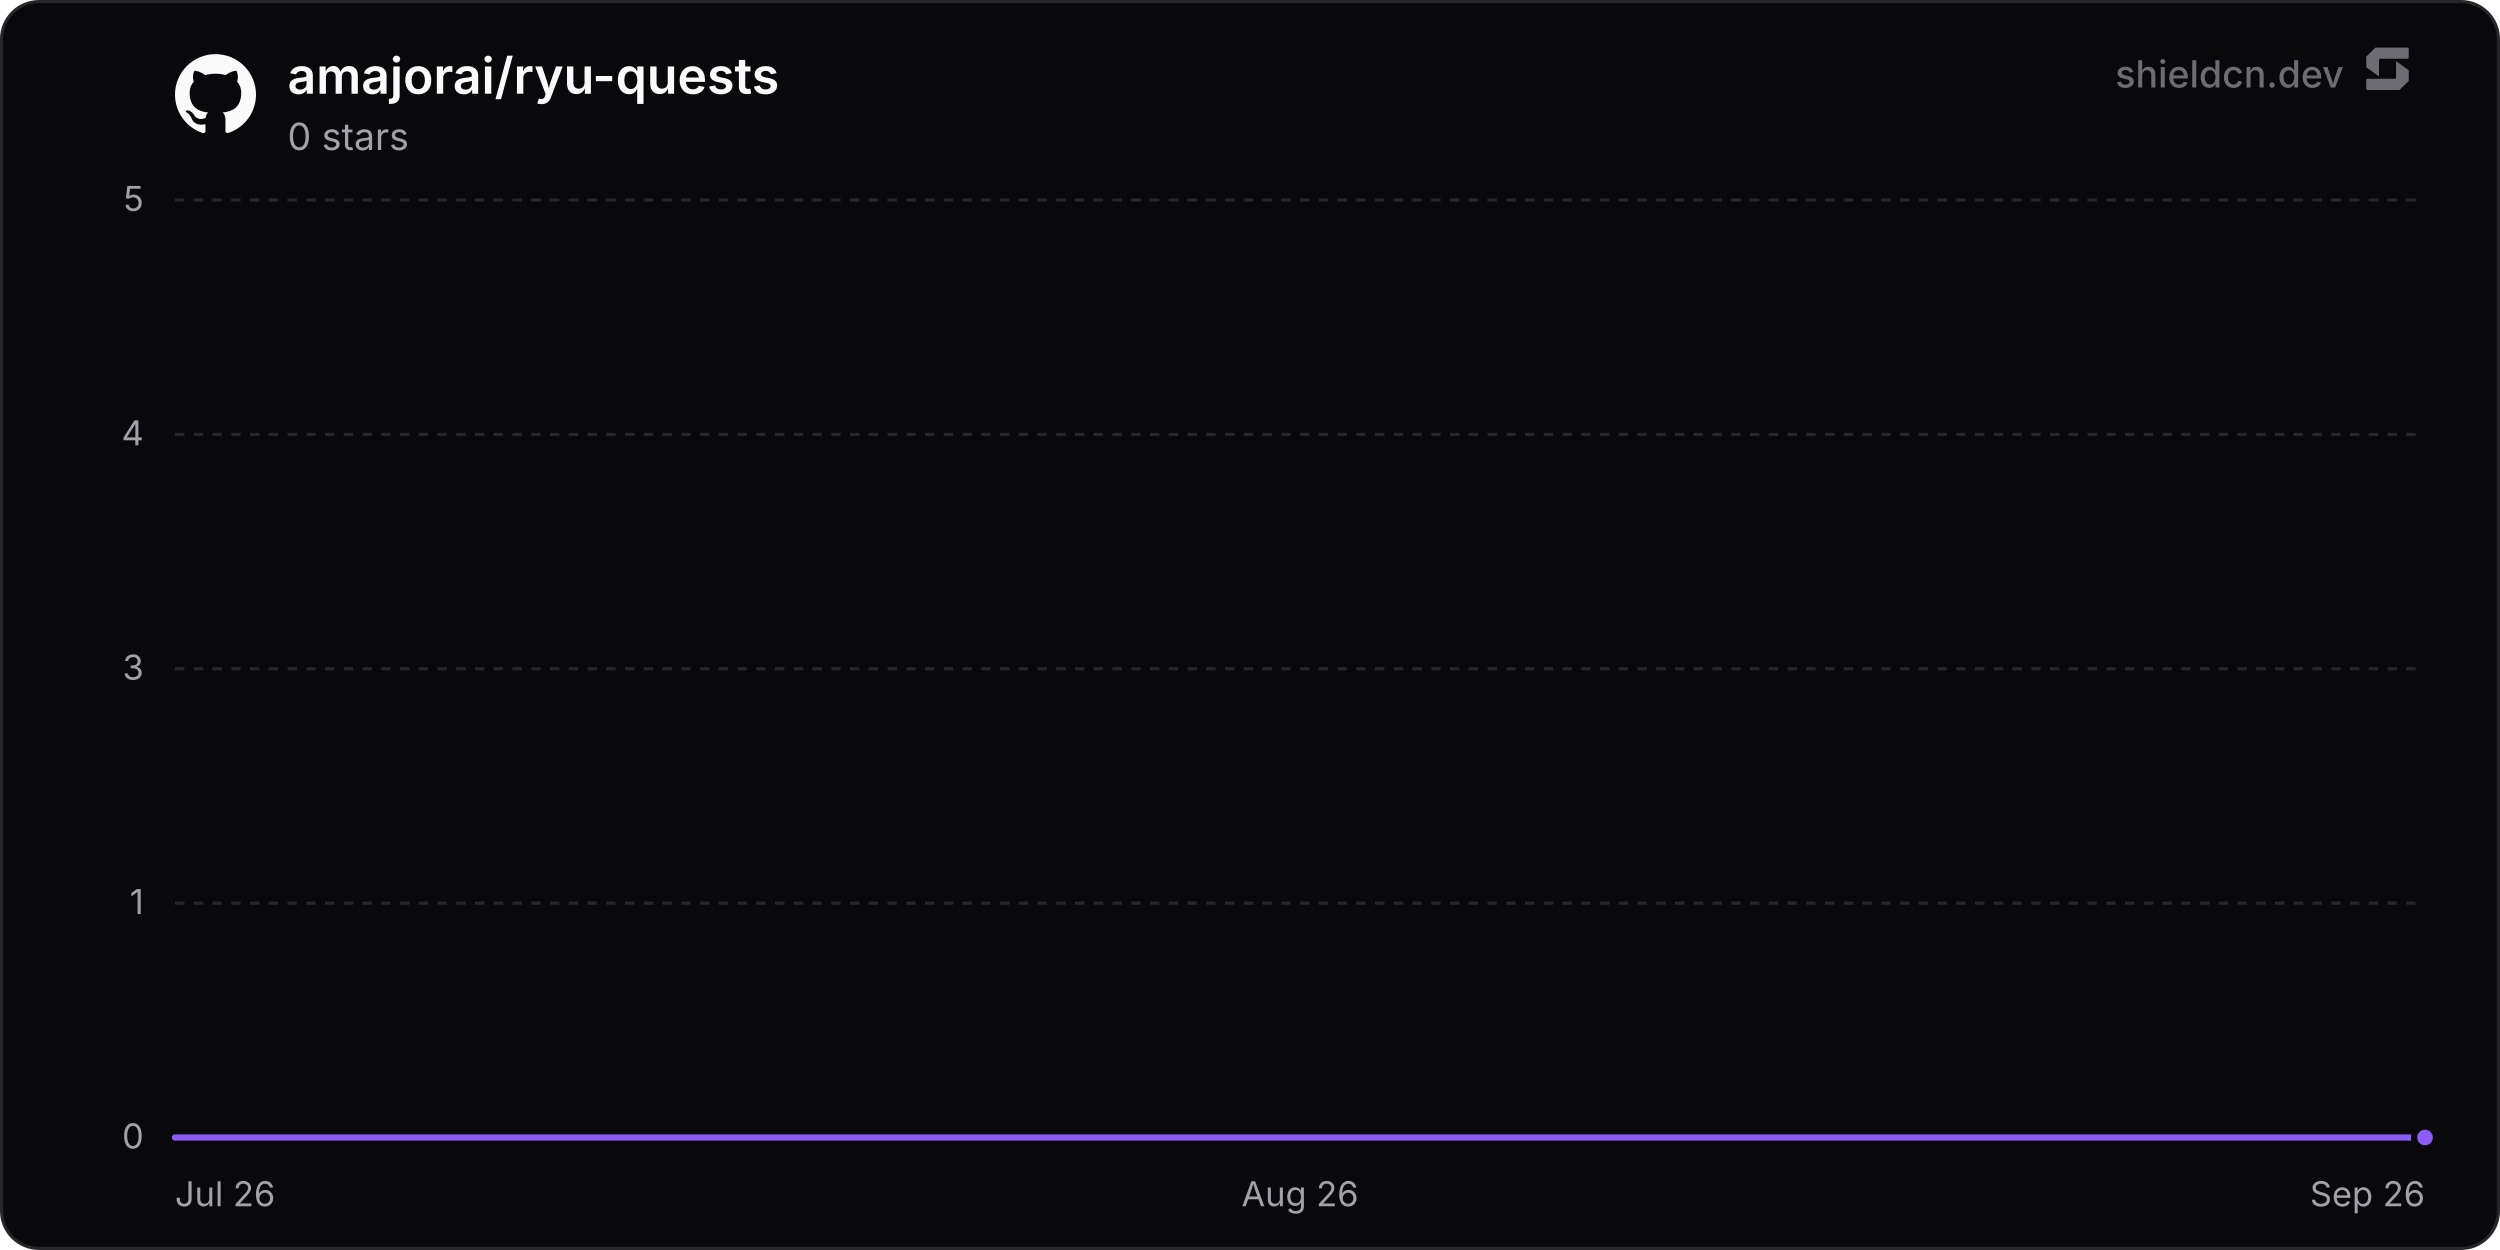
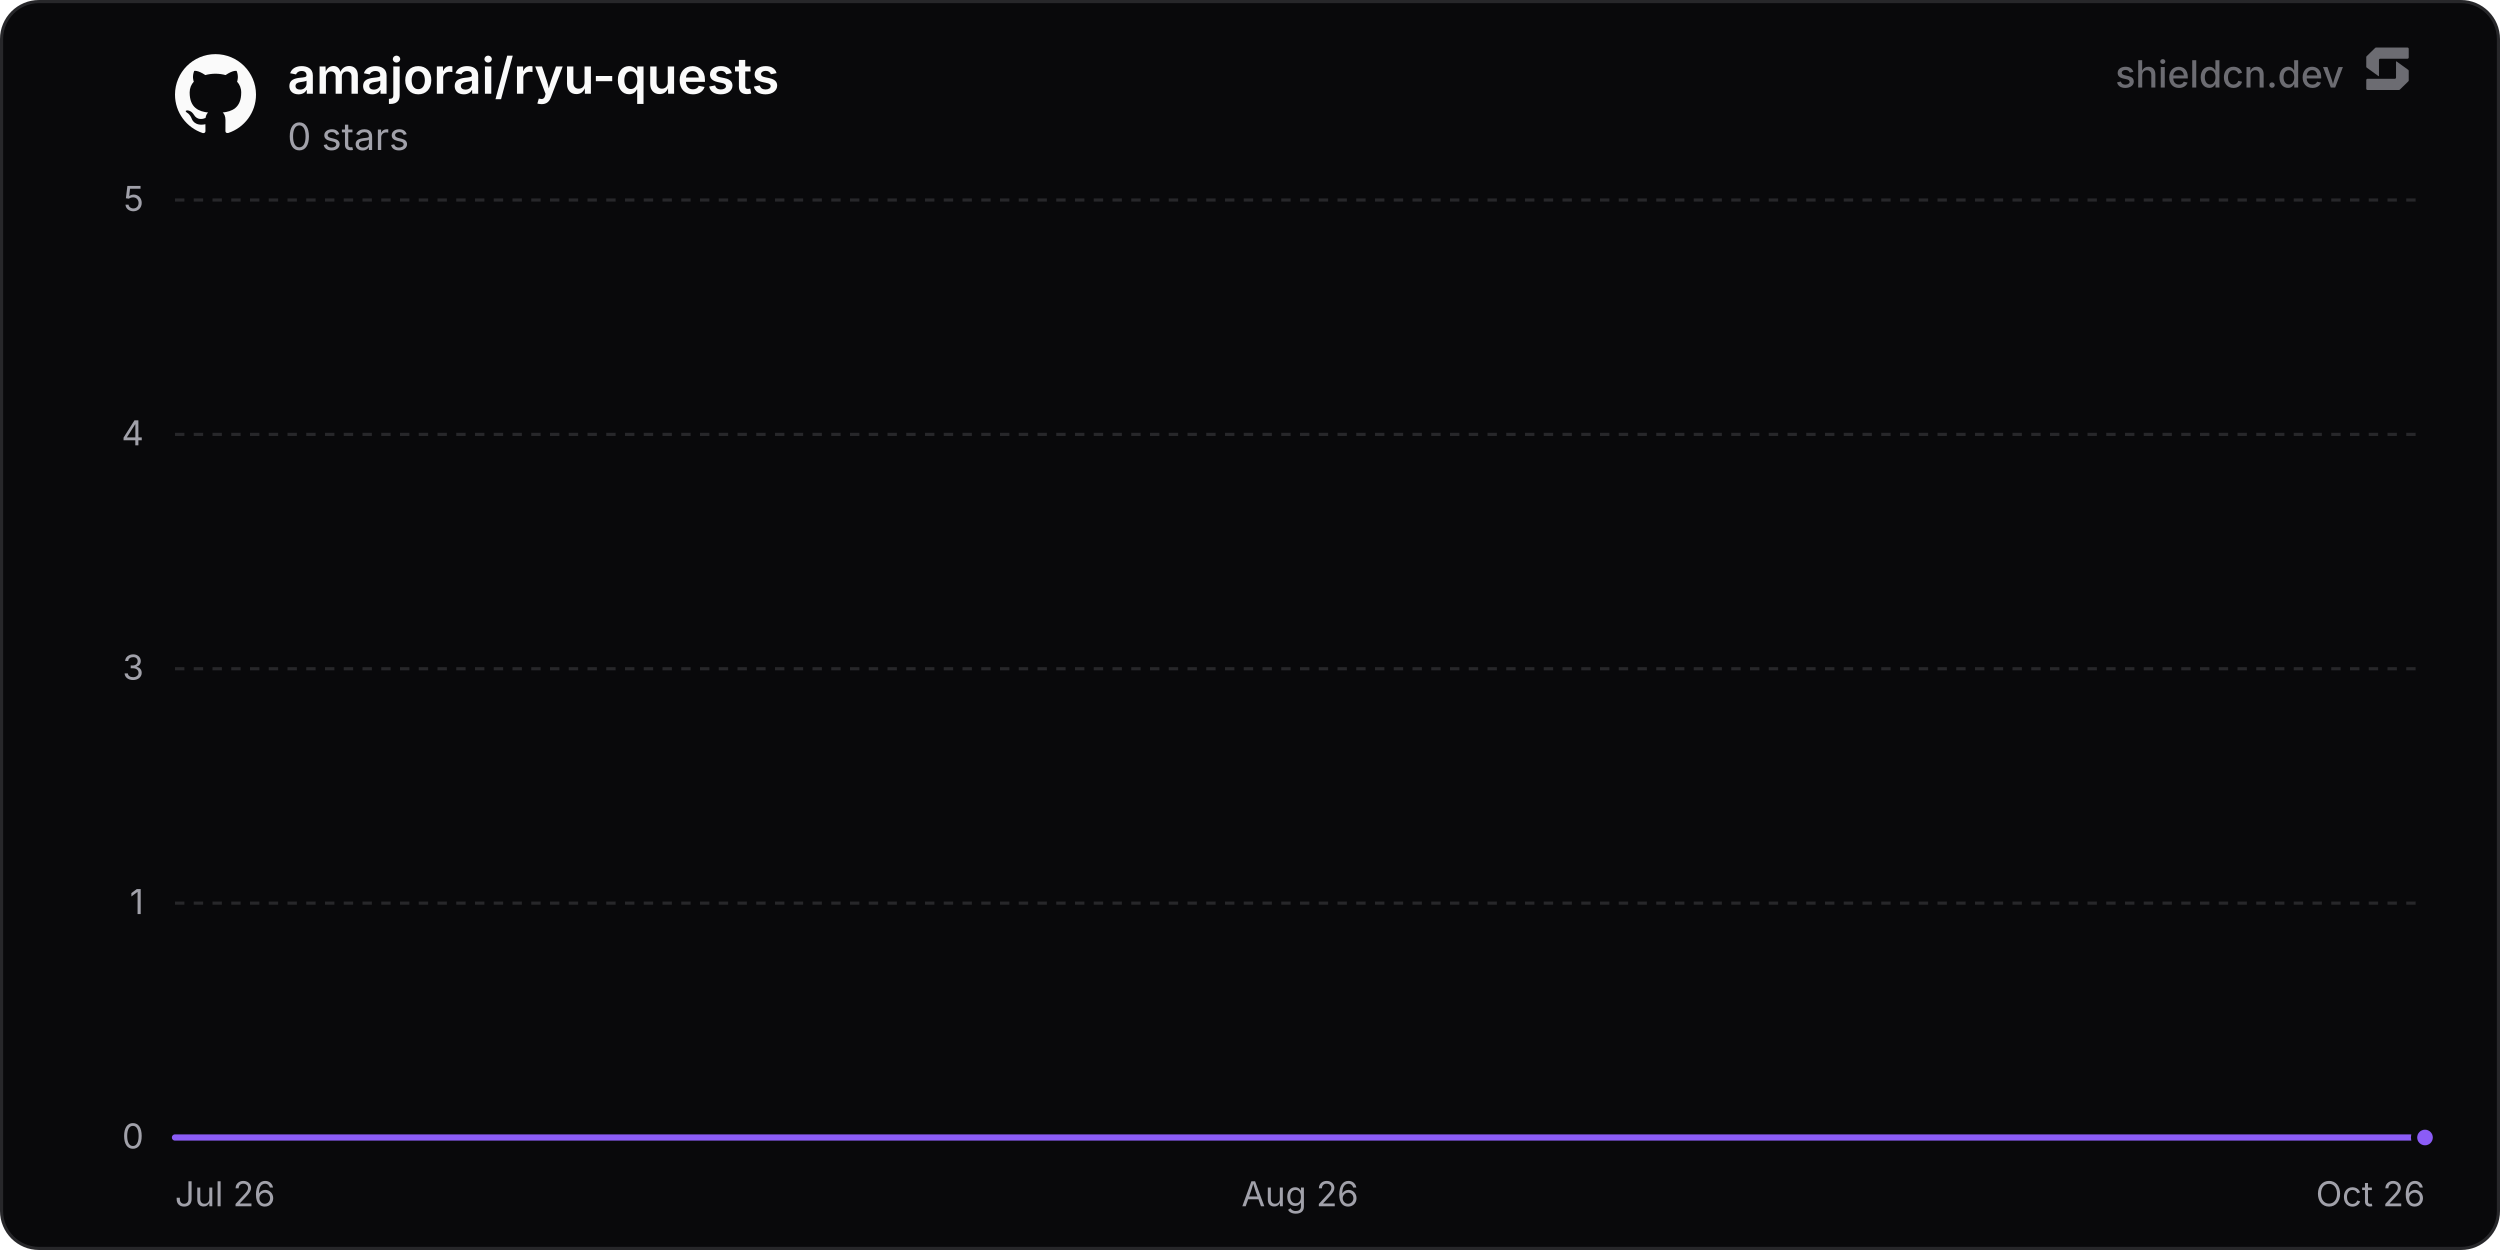
<svg xmlns="http://www.w3.org/2000/svg" width="800" height="400" viewBox="0 0 800 400" role="img" aria-label="amajorai/ryu-quests">
  <defs>
    <linearGradient id="chartFill0" x1="0" y1="0" x2="0" y2="1">
      <stop offset="0%" stop-color="rgba(139, 92, 246, 0.35)" />
      <stop offset="100%" stop-color="rgba(139, 92, 246, 0)" />
    </linearGradient>
  </defs>
  <rect x="0.5" y="0.5" width="799" height="399" rx="12" fill="#09090b" stroke="#27272a" stroke-width="1" />
  <line x1="56" y1="364" x2="776" y2="364" stroke="#27272a" stroke-width="1" />
  <text x="46" y="367.5" text-anchor="end" font-size="11" fill="#a1a1aa" font-family="'Inter', ui-sans-serif, system-ui, -apple-system, BlinkMacSystemFont, 'Segoe UI', Roboto, Helvetica, Arial, sans-serif">0</text>
  <line x1="56" y1="289" x2="776" y2="289" stroke="#27272a" stroke-width="1" stroke-dasharray="3 3" />
  <text x="46" y="292.5" text-anchor="end" font-size="11" fill="#a1a1aa" font-family="'Inter', ui-sans-serif, system-ui, -apple-system, BlinkMacSystemFont, 'Segoe UI', Roboto, Helvetica, Arial, sans-serif">1</text>
  <line x1="56" y1="214" x2="776" y2="214" stroke="#27272a" stroke-width="1" stroke-dasharray="3 3" />
  <text x="46" y="217.5" text-anchor="end" font-size="11" fill="#a1a1aa" font-family="'Inter', ui-sans-serif, system-ui, -apple-system, BlinkMacSystemFont, 'Segoe UI', Roboto, Helvetica, Arial, sans-serif">3</text>
  <line x1="56" y1="139" x2="776" y2="139" stroke="#27272a" stroke-width="1" stroke-dasharray="3 3" />
  <text x="46" y="142.5" text-anchor="end" font-size="11" fill="#a1a1aa" font-family="'Inter', ui-sans-serif, system-ui, -apple-system, BlinkMacSystemFont, 'Segoe UI', Roboto, Helvetica, Arial, sans-serif">4</text>
  <line x1="56" y1="64" x2="776" y2="64" stroke="#27272a" stroke-width="1" stroke-dasharray="3 3" />
  <text x="46" y="67.5" text-anchor="end" font-size="11" fill="#a1a1aa" font-family="'Inter', ui-sans-serif, system-ui, -apple-system, BlinkMacSystemFont, 'Segoe UI', Roboto, Helvetica, Arial, sans-serif">5</text>
  <text x="56" y="386" text-anchor="start" font-size="11" fill="#a1a1aa" font-family="'Inter', ui-sans-serif, system-ui, -apple-system, BlinkMacSystemFont, 'Segoe UI', Roboto, Helvetica, Arial, sans-serif">Jul 26</text>
  <text x="416" y="386" text-anchor="middle" font-size="11" fill="#a1a1aa" font-family="'Inter', ui-sans-serif, system-ui, -apple-system, BlinkMacSystemFont, 'Segoe UI', Roboto, Helvetica, Arial, sans-serif">Aug 26</text>
-   <text x="776" y="386" text-anchor="end" font-size="11" fill="#a1a1aa" font-family="'Inter', ui-sans-serif, system-ui, -apple-system, BlinkMacSystemFont, 'Segoe UI', Roboto, Helvetica, Arial, sans-serif">Sep 26</text>
-   <path d="M56 364 L118.6 364 L181.2 364 L243.8 364 L306.4 364 L369.01 364 L431.61 364 L494.21 364 L556.81 364 L619.41 364 L682.01 364 L744.61 364 L776 364 L776 364 L56 364 Z" fill="url(#chartFill0)" />
-   <path d="M56 364 L118.6 364 L181.2 364 L243.8 364 L306.4 364 L369.01 364 L431.61 364 L494.21 364 L556.81 364 L619.41 364 L682.01 364 L744.61 364 L776 364" fill="none" stroke="#8b5cf6" stroke-width="2" stroke-linejoin="round" stroke-linecap="round" />
+   <text x="776" y="386" text-anchor="end" font-size="11" fill="#a1a1aa" font-family="'Inter', ui-sans-serif, system-ui, -apple-system, BlinkMacSystemFont, 'Segoe UI', Roboto, Helvetica, Arial, sans-serif">Oct 26</text>
+   <path d="M56 364 L117.81 364 L179.63 364 L241.44 364 L303.26 364 L365.07 364 L426.89 364 L488.7 364 L550.52 364 L612.33 364 L674.15 364 L735.96 364 L776 364 L776 364 L56 364 Z" fill="url(#chartFill0)" />
+   <path d="M56 364 L117.81 364 L179.63 364 L241.44 364 L303.26 364 L365.07 364 L426.89 364 L488.7 364 L550.52 364 L612.33 364 L674.15 364 L735.96 364 L776 364" fill="none" stroke="#8b5cf6" stroke-width="2" stroke-linejoin="round" stroke-linecap="round" />
  <circle cx="776" cy="364" r="3.5" fill="#8b5cf6" stroke="#09090b" stroke-width="2" />
  <g transform="translate(56, 17) scale(1.08)" fill="#fafafa">
    <path d="M12 .297c-6.63 0-12 5.373-12 12 0 5.303 3.438 9.8 8.205 11.385.6.113.82-.258.82-.577 0-.285-.01-1.04-.015-2.04-3.338.724-4.042-1.61-4.042-1.61C4.422 18.07 3.633 17.7 3.633 17.7c-1.087-.744.084-.729.084-.729 1.205.084 1.838 1.236 1.838 1.236 1.07 1.835 2.809 1.305 3.495.998.108-.776.417-1.305.76-1.605-2.665-.3-5.466-1.332-5.466-5.93 0-1.31.465-2.38 1.235-3.22-.135-.303-.54-1.523.105-3.176 0 0 1.005-.322 3.3 1.23.96-.267 1.98-.399 3-.405 1.02.006 2.04.138 3 .405 2.28-1.552 3.285-1.23 3.285-1.23.645 1.653.24 2.873.12 3.176.765.84 1.23 1.91 1.23 3.22 0 4.61-2.805 5.625-5.475 5.92.42.36.81 1.096.81 2.22 0 1.606-.015 2.896-.015 3.286 0 .315.21.69.825.57C20.565 22.092 24 17.592 24 12.297c0-6.627-5.373-12-12-12" />
  </g>
  <text x="92" y="30" font-size="16" font-weight="600" fill="#fafafa" font-family="'Inter', ui-sans-serif, system-ui, -apple-system, BlinkMacSystemFont, 'Segoe UI', Roboto, Helvetica, Arial, sans-serif">amajorai/ryu-quests</text>
  <text x="92" y="48" font-size="12" fill="#a1a1aa" font-family="'Inter', ui-sans-serif, system-ui, -apple-system, BlinkMacSystemFont, 'Segoe UI', Roboto, Helvetica, Arial, sans-serif">0 stars</text>
  <g fill-opacity="0.65">
    <text x="750" y="28" text-anchor="end" font-size="12" font-weight="500" fill="#a1a1aa" font-family="'Inter', ui-sans-serif, system-ui, -apple-system, BlinkMacSystemFont, 'Segoe UI', Roboto, Helvetica, Arial, sans-serif">shieldcn.dev</text>
    <g transform="translate(756, 14) scale(0.01)" fill="#a1a1aa">
      <path d="M1088.4,565.1c-6.5-4.7-15.5,0-15.5,7.9v510.2c0,21.3-18.1,38.6-40.4,38.6H160.9c-22.3,0-40.4,17.3-40.4,38.6v280.8c0,21.3,18.1,38.6,40.4,38.6h1004.5c10.8,0,21.2-4.2,28.8-11.6l273.4-266.3c7.4-7.2,11.6-16.9,11.6-27v-308.7c0-12.1-5.9-23.5-16.1-30.8l-374.7-270.3Z" />
      <path d="M511.2,1035.9c6.5,4.7,15.5,0,15.5-7.9v-510.2c0-21.3,18.1-38.6,40.4-38.6h871.7c22.3,0,40.4-17.3,40.4-38.6V159.7c0-21.3-18.1-38.6-40.4-38.6H434.3c-10.8,0-21.2,4.2-28.8,11.6L132,399c-7.4,7.2-11.6,16.9-11.6,27v308.7c0,12.1,5.9,23.5,16.1,30.8l374.7,270.3Z" />
    </g>
  </g>
</svg>
